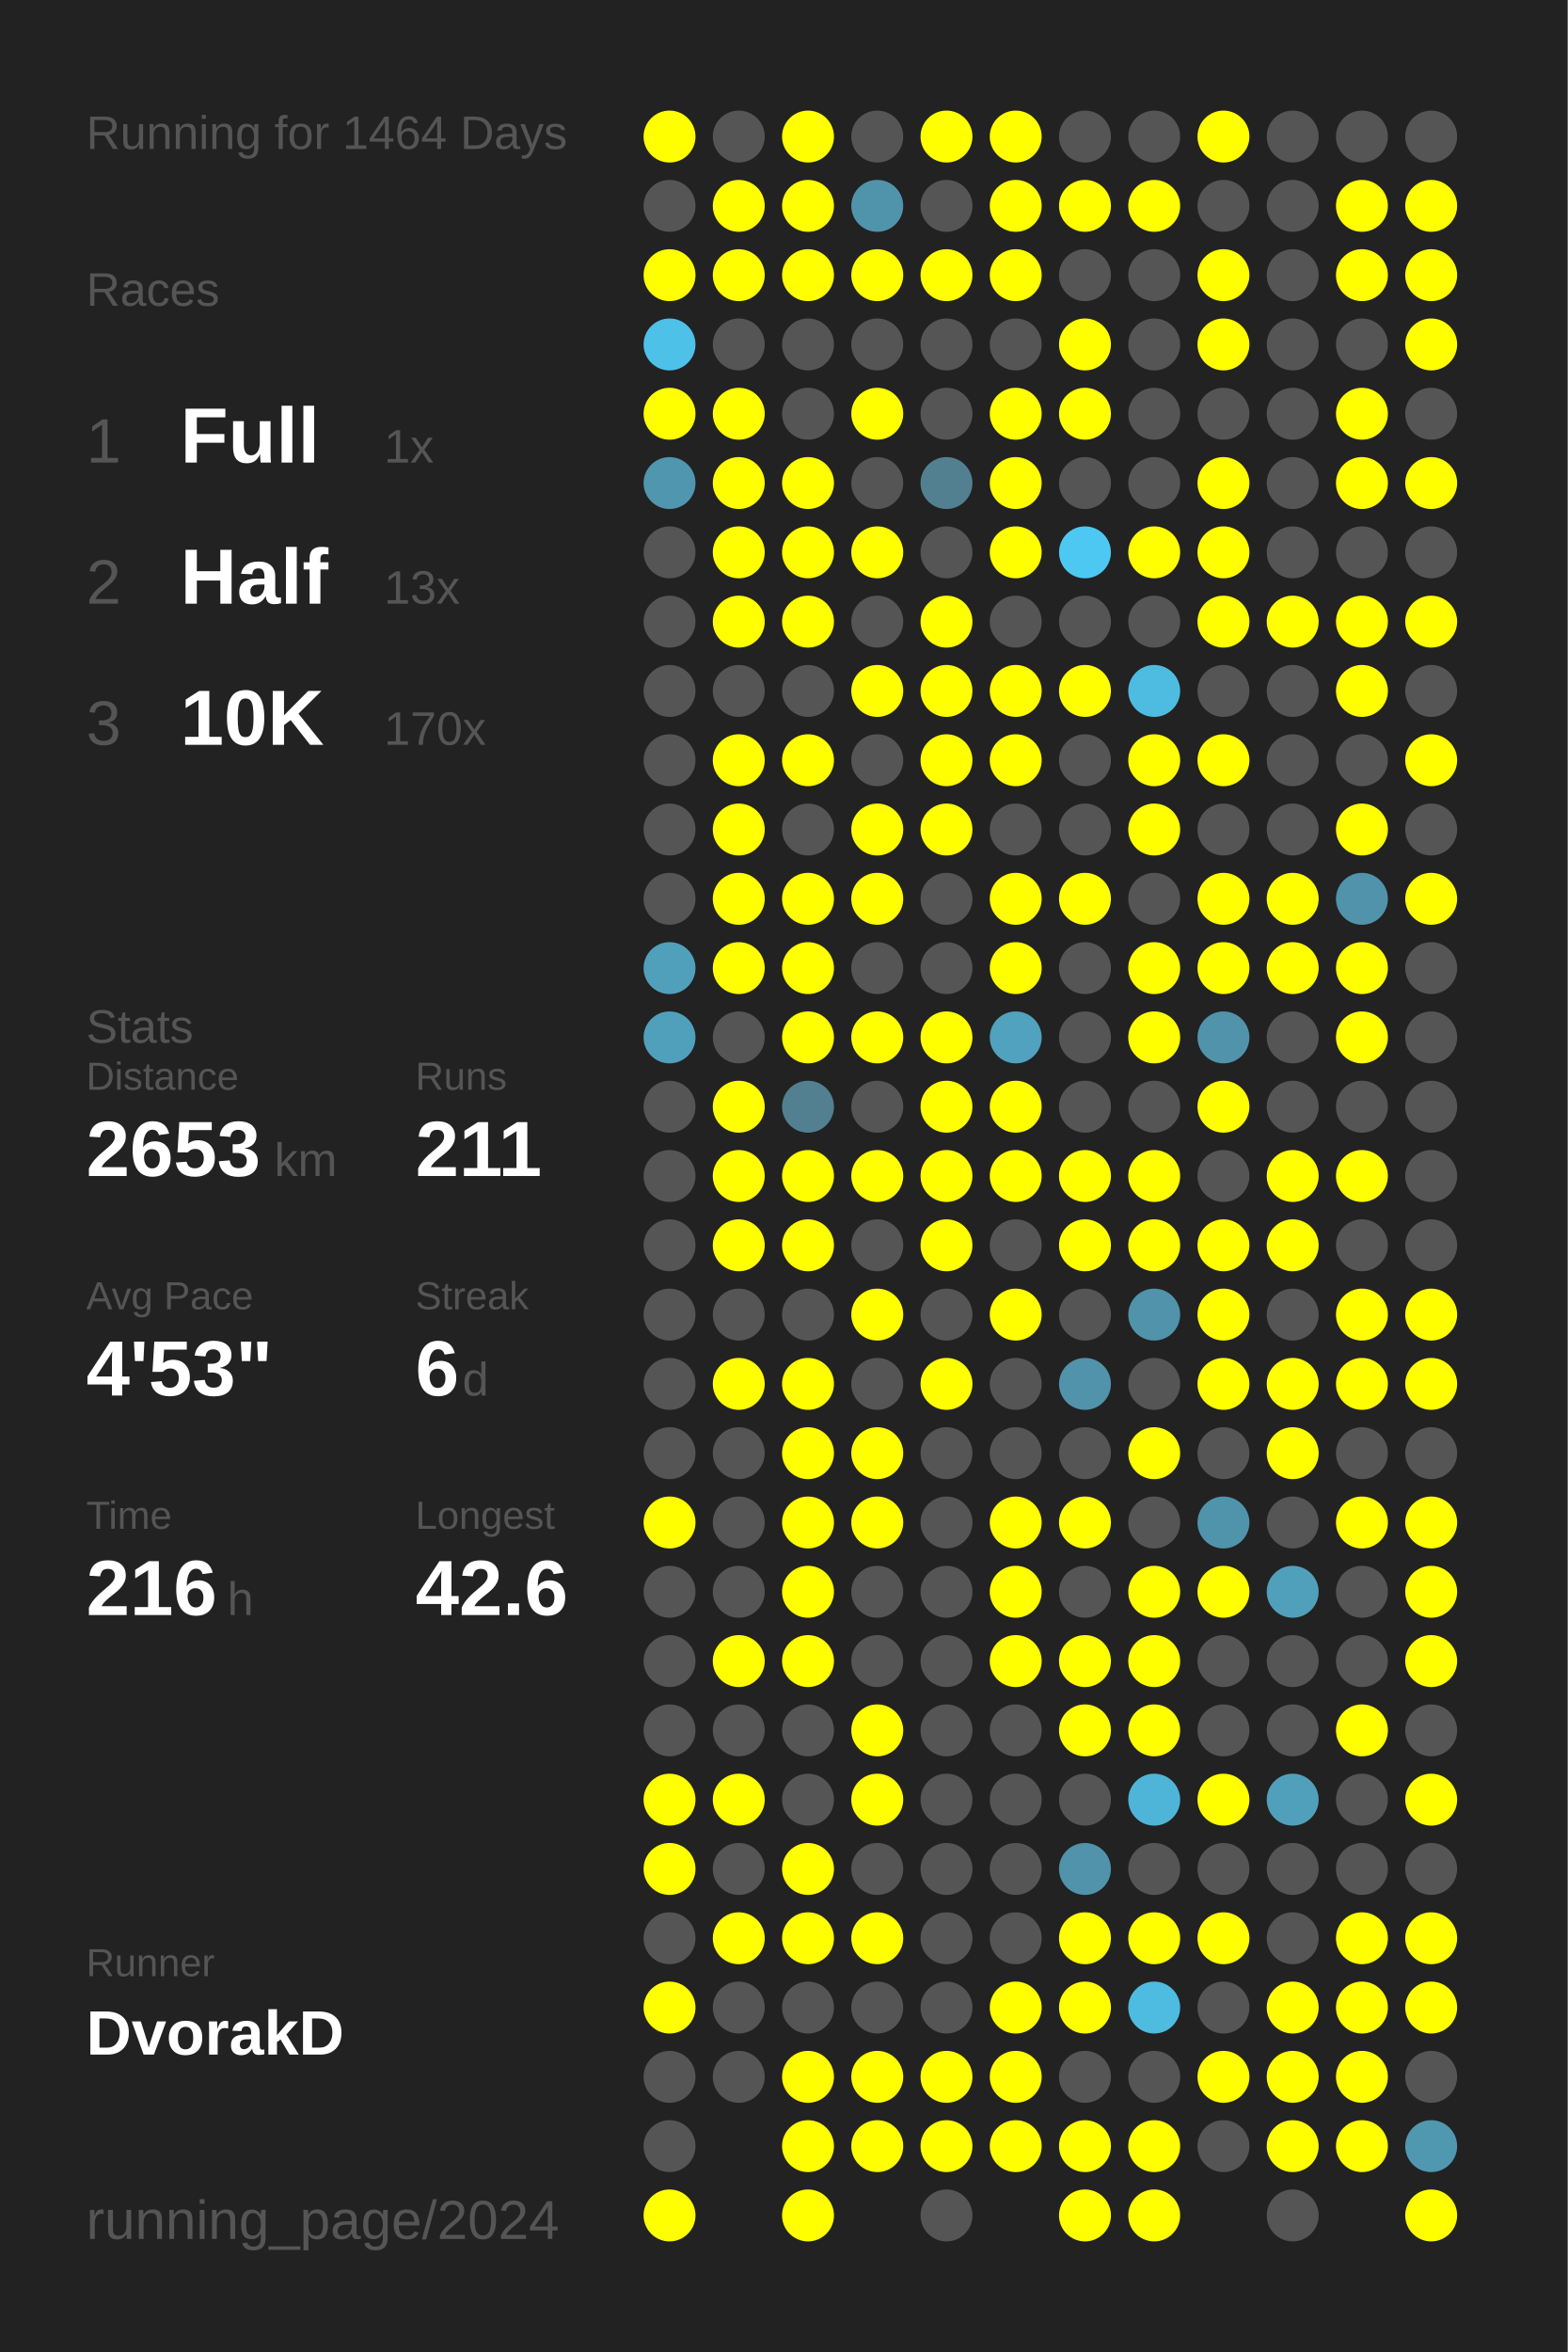
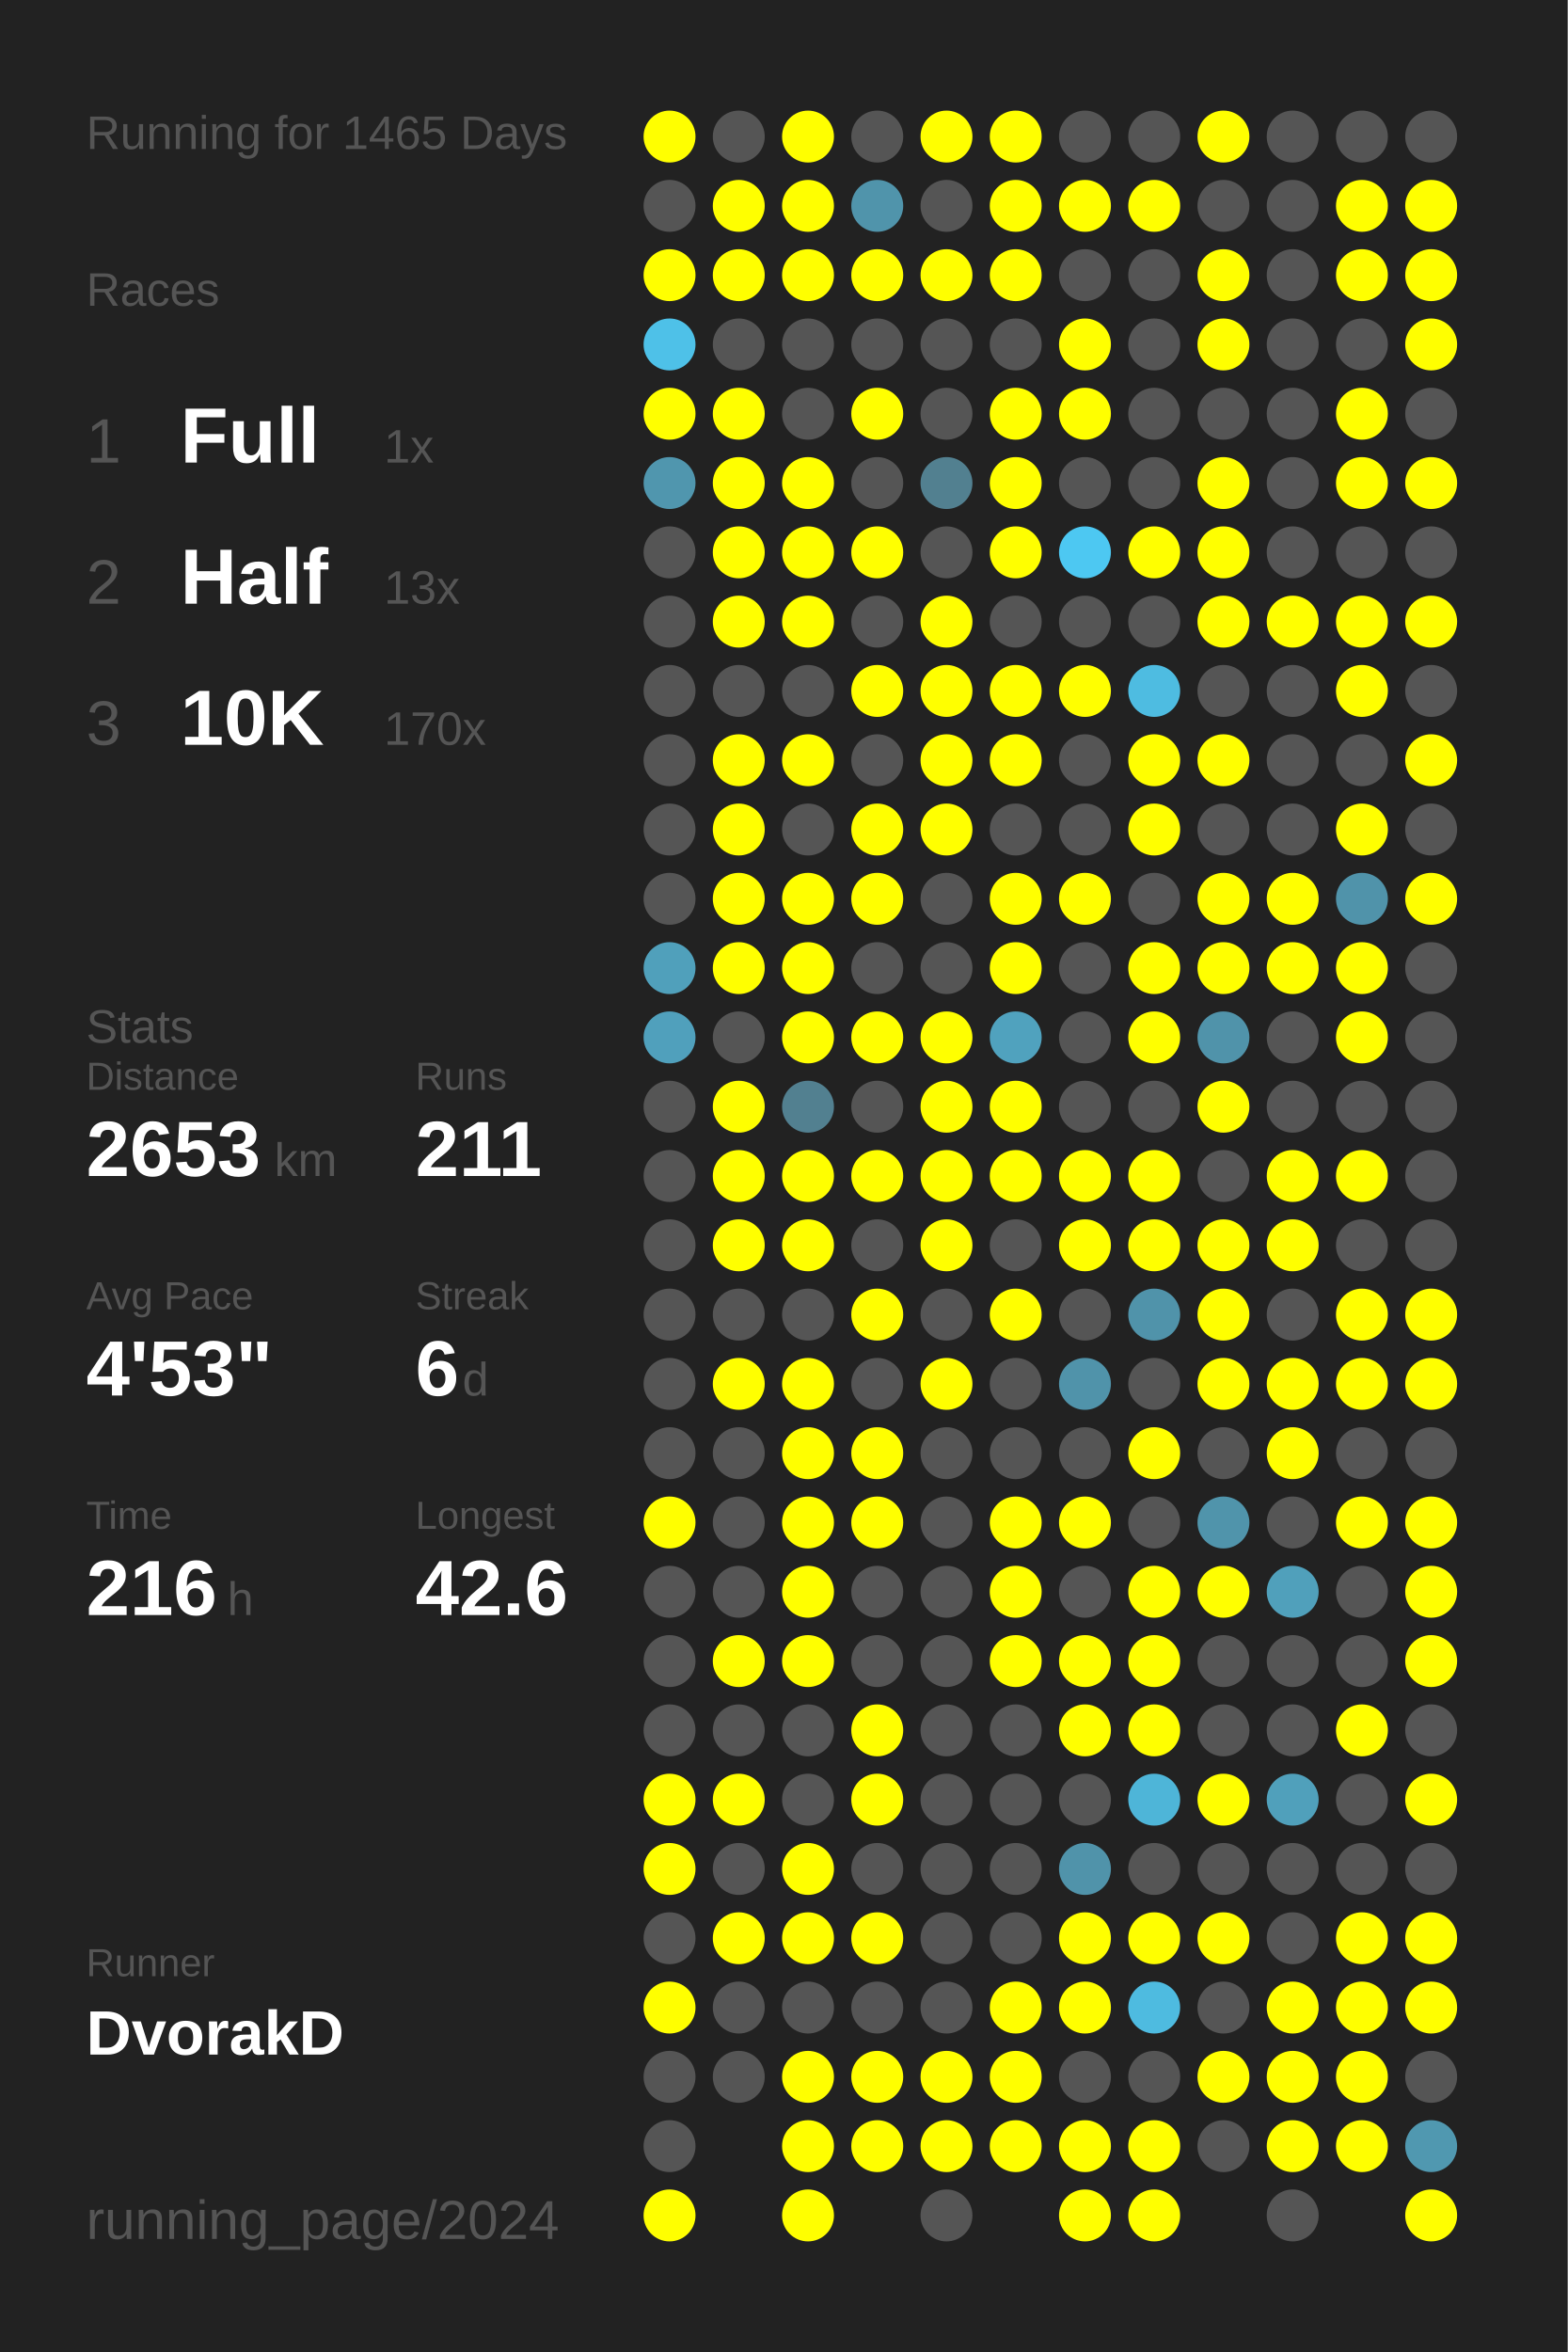
<svg xmlns="http://www.w3.org/2000/svg" baseProfile="full" height="300mm" version="1.1" viewBox="0,0,200,300" width="200mm">
  <defs />
  <rect fill="#222222" height="300" width="200" x="0" y="0" />
-   <text fill="#555555" style="font-size:6px; font-family:Arial;" x="11" y="19">Running for 1464 Days</text>
+   <text fill="#555555" style="font-size:6px; font-family:Arial;" x="11" y="19">Running for 1465 Days</text>
  <text fill="#555555" style="font-size:6px; font-family:Arial;" x="11" y="39">Races</text>
  <text fill="#555555" style="font-size:8px; font-family:Arial;" x="11" y="59">1</text>
  <text fill="#FFFFFF" style="font-size:10px; font-family:Arial; font-weight:bold;" x="23" y="59">Full</text>
  <text fill="#555555" style="font-size:6px; font-family:Arial;" x="49" y="59">1x</text>
  <text fill="#555555" style="font-size:8px; font-family:Arial;" x="11" y="77">2</text>
  <text fill="#FFFFFF" style="font-size:10px; font-family:Arial; font-weight:bold;" x="23" y="77">Half</text>
  <text fill="#555555" style="font-size:6px; font-family:Arial;" x="49" y="77">13x</text>
  <text fill="#555555" style="font-size:8px; font-family:Arial;" x="11" y="95">3</text>
  <text fill="#FFFFFF" style="font-size:10px; font-family:Arial; font-weight:bold;" x="23" y="95">10K</text>
  <text fill="#555555" style="font-size:6px; font-family:Arial;" x="49" y="95">170x</text>
  <text fill="#555555" style="font-size:6px; font-family:Arial;" x="11" y="133">Stats</text>
  <text fill="#555555" style="font-size:5px; font-family:Arial;" x="11" y="139">Distance</text>
  <text fill="#FFFFFF" style="font-size:10px; font-family:Arial; font-weight:bold;" x="11" y="150">2653</text>
  <text fill="#555555" style="font-size:6px; font-family:Arial;" x="35" y="150">km</text>
  <text fill="#555555" style="font-size:5px; font-family:Arial;" x="53" y="139">Runs</text>
  <text fill="#FFFFFF" style="font-size:10px; font-family:Arial; font-weight:bold;" x="53" y="150">211</text>
  <text fill="#555555" style="font-size:5px; font-family:Arial;" x="11" y="167">Avg Pace</text>
  <text fill="#FFFFFF" style="font-size:10px; font-family:Arial; font-weight:bold;" x="11" y="178">4'53"</text>
  <text fill="#555555" style="font-size:5px; font-family:Arial;" x="53" y="167">Streak</text>
  <text fill="#FFFFFF" style="font-size:10px; font-family:Arial; font-weight:bold;" x="53" y="178">6</text>
  <text fill="#555555" style="font-size:6px; font-family:Arial;" x="59" y="178">d</text>
  <text fill="#555555" style="font-size:5px; font-family:Arial;" x="11" y="195">Time</text>
  <text fill="#FFFFFF" style="font-size:10px; font-family:Arial; font-weight:bold;" x="11" y="206">216</text>
  <text fill="#555555" style="font-size:6px; font-family:Arial;" x="29" y="206">h</text>
  <text fill="#555555" style="font-size:5px; font-family:Arial;" x="53" y="195">Longest</text>
  <text fill="#FFFFFF" style="font-size:10px; font-family:Arial; font-weight:bold;" x="53" y="206">42.6</text>
  <text fill="#555555" style="font-size:5px; font-family:Arial;" x="11" y="252.065">Runner</text>
  <text fill="#FFFFFF" style="font-size:8px; font-family:Arial; font-weight:bold;" x="11" y="262.065">DvorakD</text>
  <text fill="#555555" style="font-size:7px; font-family:Arial;" x="11" y="285.581">running_page/2024</text>
  <circle cx="85.417" cy="17.419" fill="#FFFF00" r="3.312" />
  <circle cx="85.417" cy="26.258" fill="#555555" r="3.312" />
  <circle cx="85.417" cy="35.097" fill="#FFFF00" r="3.312" />
  <circle cx="85.417" cy="43.935" fill="#4ec1e8" r="3.312" />
  <circle cx="85.417" cy="52.774" fill="#FFFF00" r="3.312" />
  <circle cx="85.417" cy="61.613" fill="#5096ae" r="3.312" />
  <circle cx="85.417" cy="70.452" fill="#555555" r="3.312" />
  <circle cx="85.417" cy="79.29" fill="#555555" r="3.312" />
  <circle cx="85.417" cy="88.129" fill="#555555" r="3.312" />
  <circle cx="85.417" cy="96.968" fill="#555555" r="3.312" />
  <circle cx="85.417" cy="105.806" fill="#555555" r="3.312" />
  <circle cx="85.417" cy="114.645" fill="#555555" r="3.312" />
  <circle cx="85.417" cy="123.484" fill="#50a0bb" r="3.312" />
  <circle cx="85.417" cy="132.323" fill="#50a0bc" r="3.312" />
  <circle cx="85.417" cy="141.161" fill="#555555" r="3.312" />
  <circle cx="85.417" cy="150" fill="#555555" r="3.312" />
  <circle cx="85.417" cy="158.839" fill="#555555" r="3.312" />
  <circle cx="85.417" cy="167.677" fill="#555555" r="3.312" />
  <circle cx="85.417" cy="176.516" fill="#555555" r="3.312" />
  <circle cx="85.417" cy="185.355" fill="#555555" r="3.312" />
  <circle cx="85.417" cy="194.194" fill="#FFFF00" r="3.312" />
  <circle cx="85.417" cy="203.032" fill="#555555" r="3.312" />
  <circle cx="85.417" cy="211.871" fill="#555555" r="3.312" />
  <circle cx="85.417" cy="220.71" fill="#555555" r="3.312" />
  <circle cx="85.417" cy="229.548" fill="#FFFF00" r="3.312" />
  <circle cx="85.417" cy="238.387" fill="#FFFF00" r="3.312" />
  <circle cx="85.417" cy="247.226" fill="#555555" r="3.312" />
  <circle cx="85.417" cy="256.065" fill="#FFFF00" r="3.312" />
  <circle cx="85.417" cy="264.903" fill="#555555" r="3.312" />
  <circle cx="85.417" cy="273.742" fill="#555555" r="3.312" />
  <circle cx="85.417" cy="282.581" fill="#FFFF00" r="3.312" />
  <circle cx="94.25" cy="17.419" fill="#555555" r="3.312" />
  <circle cx="94.25" cy="26.258" fill="#FFFF00" r="3.312" />
  <circle cx="94.25" cy="35.097" fill="#FFFF00" r="3.312" />
  <circle cx="94.25" cy="43.935" fill="#555555" r="3.312" />
  <circle cx="94.25" cy="52.774" fill="#FFFF00" r="3.312" />
  <circle cx="94.25" cy="61.613" fill="#FFFF00" r="3.312" />
  <circle cx="94.25" cy="70.452" fill="#FFFF00" r="3.312" />
  <circle cx="94.25" cy="79.29" fill="#FFFF00" r="3.312" />
  <circle cx="94.25" cy="88.129" fill="#555555" r="3.312" />
  <circle cx="94.25" cy="96.968" fill="#FFFF00" r="3.312" />
  <circle cx="94.25" cy="105.806" fill="#FFFF00" r="3.312" />
  <circle cx="94.25" cy="114.645" fill="#FFFF00" r="3.312" />
  <circle cx="94.25" cy="123.484" fill="#FFFF00" r="3.312" />
  <circle cx="94.25" cy="132.323" fill="#555555" r="3.312" />
  <circle cx="94.25" cy="141.161" fill="#FFFF00" r="3.312" />
  <circle cx="94.25" cy="150" fill="#FFFF00" r="3.312" />
  <circle cx="94.25" cy="158.839" fill="#FFFF00" r="3.312" />
  <circle cx="94.25" cy="167.677" fill="#555555" r="3.312" />
  <circle cx="94.25" cy="176.516" fill="#FFFF00" r="3.312" />
  <circle cx="94.25" cy="185.355" fill="#555555" r="3.312" />
  <circle cx="94.25" cy="194.194" fill="#555555" r="3.312" />
  <circle cx="94.25" cy="203.032" fill="#555555" r="3.312" />
  <circle cx="94.25" cy="211.871" fill="#FFFF00" r="3.312" />
  <circle cx="94.25" cy="220.71" fill="#555555" r="3.312" />
  <circle cx="94.25" cy="229.548" fill="#FFFF00" r="3.312" />
  <circle cx="94.25" cy="238.387" fill="#555555" r="3.312" />
  <circle cx="94.25" cy="247.226" fill="#FFFF00" r="3.312" />
  <circle cx="94.25" cy="256.065" fill="#555555" r="3.312" />
  <circle cx="94.25" cy="264.903" fill="#555555" r="3.312" />
  <circle cx="103.083" cy="17.419" fill="#FFFF00" r="3.312" />
  <circle cx="103.083" cy="26.258" fill="#FFFF00" r="3.312" />
  <circle cx="103.083" cy="35.097" fill="#FFFF00" r="3.312" />
  <circle cx="103.083" cy="43.935" fill="#555555" r="3.312" />
  <circle cx="103.083" cy="52.774" fill="#555555" r="3.312" />
  <circle cx="103.083" cy="61.613" fill="#FFFF00" r="3.312" />
  <circle cx="103.083" cy="70.452" fill="#FFFF00" r="3.312" />
  <circle cx="103.083" cy="79.29" fill="#FFFF00" r="3.312" />
  <circle cx="103.083" cy="88.129" fill="#555555" r="3.312" />
  <circle cx="103.083" cy="96.968" fill="#FFFF00" r="3.312" />
  <circle cx="103.083" cy="105.806" fill="#555555" r="3.312" />
  <circle cx="103.083" cy="114.645" fill="#FFFF00" r="3.312" />
  <circle cx="103.083" cy="123.484" fill="#FFFF00" r="3.312" />
  <circle cx="103.083" cy="132.323" fill="#FFFF00" r="3.312" />
  <circle cx="103.083" cy="141.161" fill="#528090" r="3.312" />
  <circle cx="103.083" cy="150" fill="#FFFF00" r="3.312" />
  <circle cx="103.083" cy="158.839" fill="#FFFF00" r="3.312" />
  <circle cx="103.083" cy="167.677" fill="#555555" r="3.312" />
  <circle cx="103.083" cy="176.516" fill="#FFFF00" r="3.312" />
  <circle cx="103.083" cy="185.355" fill="#FFFF00" r="3.312" />
  <circle cx="103.083" cy="194.194" fill="#FFFF00" r="3.312" />
  <circle cx="103.083" cy="203.032" fill="#FFFF00" r="3.312" />
  <circle cx="103.083" cy="211.871" fill="#FFFF00" r="3.312" />
  <circle cx="103.083" cy="220.71" fill="#555555" r="3.312" />
  <circle cx="103.083" cy="229.548" fill="#555555" r="3.312" />
  <circle cx="103.083" cy="238.387" fill="#FFFF00" r="3.312" />
  <circle cx="103.083" cy="247.226" fill="#FFFF00" r="3.312" />
  <circle cx="103.083" cy="256.065" fill="#555555" r="3.312" />
  <circle cx="103.083" cy="264.903" fill="#FFFF00" r="3.312" />
  <circle cx="103.083" cy="273.742" fill="#FFFF00" r="3.312" />
  <circle cx="103.083" cy="282.581" fill="#FFFF00" r="3.312" />
  <circle cx="111.917" cy="17.419" fill="#555555" r="3.312" />
  <circle cx="111.917" cy="26.258" fill="#5094ab" r="3.312" />
  <circle cx="111.917" cy="35.097" fill="#FFFF00" r="3.312" />
  <circle cx="111.917" cy="43.935" fill="#555555" r="3.312" />
  <circle cx="111.917" cy="52.774" fill="#FFFF00" r="3.312" />
  <circle cx="111.917" cy="61.613" fill="#555555" r="3.312" />
  <circle cx="111.917" cy="70.452" fill="#FFFF00" r="3.312" />
  <circle cx="111.917" cy="79.29" fill="#555555" r="3.312" />
  <circle cx="111.917" cy="88.129" fill="#FFFF00" r="3.312" />
  <circle cx="111.917" cy="96.968" fill="#555555" r="3.312" />
  <circle cx="111.917" cy="105.806" fill="#FFFF00" r="3.312" />
  <circle cx="111.917" cy="114.645" fill="#FFFF00" r="3.312" />
  <circle cx="111.917" cy="123.484" fill="#555555" r="3.312" />
  <circle cx="111.917" cy="132.323" fill="#FFFF00" r="3.312" />
  <circle cx="111.917" cy="141.161" fill="#555555" r="3.312" />
  <circle cx="111.917" cy="150" fill="#FFFF00" r="3.312" />
  <circle cx="111.917" cy="158.839" fill="#555555" r="3.312" />
  <circle cx="111.917" cy="167.677" fill="#FFFF00" r="3.312" />
  <circle cx="111.917" cy="176.516" fill="#555555" r="3.312" />
  <circle cx="111.917" cy="185.355" fill="#FFFF00" r="3.312" />
  <circle cx="111.917" cy="194.194" fill="#FFFF00" r="3.312" />
  <circle cx="111.917" cy="203.032" fill="#555555" r="3.312" />
  <circle cx="111.917" cy="211.871" fill="#555555" r="3.312" />
  <circle cx="111.917" cy="220.71" fill="#FFFF00" r="3.312" />
  <circle cx="111.917" cy="229.548" fill="#FFFF00" r="3.312" />
  <circle cx="111.917" cy="238.387" fill="#555555" r="3.312" />
  <circle cx="111.917" cy="247.226" fill="#FFFF00" r="3.312" />
  <circle cx="111.917" cy="256.065" fill="#555555" r="3.312" />
  <circle cx="111.917" cy="264.903" fill="#FFFF00" r="3.312" />
  <circle cx="111.917" cy="273.742" fill="#FFFF00" r="3.312" />
  <circle cx="120.75" cy="17.419" fill="#FFFF00" r="3.312" />
  <circle cx="120.75" cy="26.258" fill="#555555" r="3.312" />
  <circle cx="120.75" cy="35.097" fill="#FFFF00" r="3.312" />
  <circle cx="120.75" cy="43.935" fill="#555555" r="3.312" />
  <circle cx="120.75" cy="52.774" fill="#555555" r="3.312" />
  <circle cx="120.75" cy="61.613" fill="#528090" r="3.312" />
  <circle cx="120.75" cy="70.452" fill="#555555" r="3.312" />
  <circle cx="120.75" cy="79.29" fill="#FFFF00" r="3.312" />
  <circle cx="120.75" cy="88.129" fill="#FFFF00" r="3.312" />
  <circle cx="120.75" cy="96.968" fill="#FFFF00" r="3.312" />
  <circle cx="120.75" cy="105.806" fill="#FFFF00" r="3.312" />
  <circle cx="120.75" cy="114.645" fill="#555555" r="3.312" />
  <circle cx="120.75" cy="123.484" fill="#555555" r="3.312" />
  <circle cx="120.75" cy="132.323" fill="#FFFF00" r="3.312" />
  <circle cx="120.75" cy="141.161" fill="#FFFF00" r="3.312" />
  <circle cx="120.75" cy="150" fill="#FFFF00" r="3.312" />
  <circle cx="120.75" cy="158.839" fill="#FFFF00" r="3.312" />
  <circle cx="120.75" cy="167.677" fill="#555555" r="3.312" />
  <circle cx="120.75" cy="176.516" fill="#FFFF00" r="3.312" />
  <circle cx="120.75" cy="185.355" fill="#555555" r="3.312" />
  <circle cx="120.75" cy="194.194" fill="#555555" r="3.312" />
  <circle cx="120.75" cy="203.032" fill="#555555" r="3.312" />
  <circle cx="120.75" cy="211.871" fill="#555555" r="3.312" />
  <circle cx="120.75" cy="220.71" fill="#555555" r="3.312" />
  <circle cx="120.75" cy="229.548" fill="#555555" r="3.312" />
  <circle cx="120.75" cy="238.387" fill="#555555" r="3.312" />
  <circle cx="120.75" cy="247.226" fill="#555555" r="3.312" />
  <circle cx="120.75" cy="256.065" fill="#555555" r="3.312" />
  <circle cx="120.75" cy="264.903" fill="#FFFF00" r="3.312" />
  <circle cx="120.75" cy="273.742" fill="#FFFF00" r="3.312" />
  <circle cx="120.75" cy="282.581" fill="#555555" r="3.312" />
  <circle cx="129.583" cy="17.419" fill="#FFFF00" r="3.312" />
  <circle cx="129.583" cy="26.258" fill="#FFFF00" r="3.312" />
  <circle cx="129.583" cy="35.097" fill="#FFFF00" r="3.312" />
  <circle cx="129.583" cy="43.935" fill="#555555" r="3.312" />
  <circle cx="129.583" cy="52.774" fill="#FFFF00" r="3.312" />
  <circle cx="129.583" cy="61.613" fill="#FFFF00" r="3.312" />
  <circle cx="129.583" cy="70.452" fill="#FFFF00" r="3.312" />
  <circle cx="129.583" cy="79.29" fill="#555555" r="3.312" />
  <circle cx="129.583" cy="88.129" fill="#FFFF00" r="3.312" />
  <circle cx="129.583" cy="96.968" fill="#FFFF00" r="3.312" />
  <circle cx="129.583" cy="105.806" fill="#555555" r="3.312" />
  <circle cx="129.583" cy="114.645" fill="#FFFF00" r="3.312" />
  <circle cx="129.583" cy="123.484" fill="#FFFF00" r="3.312" />
  <circle cx="129.583" cy="132.323" fill="#50a2be" r="3.312" />
  <circle cx="129.583" cy="141.161" fill="#FFFF00" r="3.312" />
  <circle cx="129.583" cy="150" fill="#FFFF00" r="3.312" />
  <circle cx="129.583" cy="158.839" fill="#555555" r="3.312" />
  <circle cx="129.583" cy="167.677" fill="#FFFF00" r="3.312" />
  <circle cx="129.583" cy="176.516" fill="#555555" r="3.312" />
  <circle cx="129.583" cy="185.355" fill="#555555" r="3.312" />
  <circle cx="129.583" cy="194.194" fill="#FFFF00" r="3.312" />
  <circle cx="129.583" cy="203.032" fill="#FFFF00" r="3.312" />
  <circle cx="129.583" cy="211.871" fill="#FFFF00" r="3.312" />
  <circle cx="129.583" cy="220.71" fill="#555555" r="3.312" />
  <circle cx="129.583" cy="229.548" fill="#555555" r="3.312" />
  <circle cx="129.583" cy="238.387" fill="#555555" r="3.312" />
  <circle cx="129.583" cy="247.226" fill="#555555" r="3.312" />
  <circle cx="129.583" cy="256.065" fill="#FFFF00" r="3.312" />
  <circle cx="129.583" cy="264.903" fill="#FFFF00" r="3.312" />
  <circle cx="129.583" cy="273.742" fill="#FFFF00" r="3.312" />
  <circle cx="138.417" cy="17.419" fill="#555555" r="3.312" />
  <circle cx="138.417" cy="26.258" fill="#FFFF00" r="3.312" />
  <circle cx="138.417" cy="35.097" fill="#555555" r="3.312" />
  <circle cx="138.417" cy="43.935" fill="#FFFF00" r="3.312" />
  <circle cx="138.417" cy="52.774" fill="#FFFF00" r="3.312" />
  <circle cx="138.417" cy="61.613" fill="#555555" r="3.312" />
  <circle cx="138.417" cy="70.452" fill="#4dc8f2" r="3.312" />
  <circle cx="138.417" cy="79.29" fill="#555555" r="3.312" />
  <circle cx="138.417" cy="88.129" fill="#FFFF00" r="3.312" />
  <circle cx="138.417" cy="96.968" fill="#555555" r="3.312" />
  <circle cx="138.417" cy="105.806" fill="#555555" r="3.312" />
  <circle cx="138.417" cy="114.645" fill="#FFFF00" r="3.312" />
  <circle cx="138.417" cy="123.484" fill="#555555" r="3.312" />
  <circle cx="138.417" cy="132.323" fill="#555555" r="3.312" />
  <circle cx="138.417" cy="141.161" fill="#555555" r="3.312" />
  <circle cx="138.417" cy="150" fill="#FFFF00" r="3.312" />
  <circle cx="138.417" cy="158.839" fill="#FFFF00" r="3.312" />
  <circle cx="138.417" cy="167.677" fill="#555555" r="3.312" />
  <circle cx="138.417" cy="176.516" fill="#5093aa" r="3.312" />
  <circle cx="138.417" cy="185.355" fill="#555555" r="3.312" />
  <circle cx="138.417" cy="194.194" fill="#FFFF00" r="3.312" />
  <circle cx="138.417" cy="203.032" fill="#555555" r="3.312" />
  <circle cx="138.417" cy="211.871" fill="#FFFF00" r="3.312" />
  <circle cx="138.417" cy="220.71" fill="#FFFF00" r="3.312" />
  <circle cx="138.417" cy="229.548" fill="#555555" r="3.312" />
  <circle cx="138.417" cy="238.387" fill="#5093aa" r="3.312" />
  <circle cx="138.417" cy="247.226" fill="#FFFF00" r="3.312" />
  <circle cx="138.417" cy="256.065" fill="#FFFF00" r="3.312" />
  <circle cx="138.417" cy="264.903" fill="#555555" r="3.312" />
  <circle cx="138.417" cy="273.742" fill="#FFFF00" r="3.312" />
  <circle cx="138.417" cy="282.581" fill="#FFFF00" r="3.312" />
  <circle cx="147.25" cy="17.419" fill="#555555" r="3.312" />
  <circle cx="147.25" cy="26.258" fill="#FFFF00" r="3.312" />
  <circle cx="147.25" cy="35.097" fill="#555555" r="3.312" />
  <circle cx="147.25" cy="43.935" fill="#555555" r="3.312" />
  <circle cx="147.25" cy="52.774" fill="#555555" r="3.312" />
  <circle cx="147.25" cy="61.613" fill="#555555" r="3.312" />
  <circle cx="147.25" cy="70.452" fill="#FFFF00" r="3.312" />
  <circle cx="147.25" cy="79.29" fill="#555555" r="3.312" />
  <circle cx="147.25" cy="88.129" fill="#4ebce1" r="3.312" />
  <circle cx="147.25" cy="96.968" fill="#FFFF00" r="3.312" />
  <circle cx="147.25" cy="105.806" fill="#FFFF00" r="3.312" />
  <circle cx="147.25" cy="114.645" fill="#555555" r="3.312" />
  <circle cx="147.25" cy="123.484" fill="#FFFF00" r="3.312" />
  <circle cx="147.25" cy="132.323" fill="#FFFF00" r="3.312" />
  <circle cx="147.25" cy="141.161" fill="#555555" r="3.312" />
  <circle cx="147.25" cy="150" fill="#FFFF00" r="3.312" />
  <circle cx="147.25" cy="158.839" fill="#FFFF00" r="3.312" />
  <circle cx="147.25" cy="167.677" fill="#5093aa" r="3.312" />
  <circle cx="147.25" cy="176.516" fill="#555555" r="3.312" />
  <circle cx="147.25" cy="185.355" fill="#FFFF00" r="3.312" />
  <circle cx="147.25" cy="194.194" fill="#555555" r="3.312" />
  <circle cx="147.25" cy="203.032" fill="#FFFF00" r="3.312" />
  <circle cx="147.25" cy="211.871" fill="#FFFF00" r="3.312" />
  <circle cx="147.25" cy="220.71" fill="#FFFF00" r="3.312" />
  <circle cx="147.25" cy="229.548" fill="#4eb5d8" r="3.312" />
  <circle cx="147.25" cy="238.387" fill="#555555" r="3.312" />
  <circle cx="147.25" cy="247.226" fill="#FFFF00" r="3.312" />
  <circle cx="147.25" cy="256.065" fill="#4ebbe0" r="3.312" />
  <circle cx="147.25" cy="264.903" fill="#555555" r="3.312" />
  <circle cx="147.25" cy="273.742" fill="#FFFF00" r="3.312" />
  <circle cx="147.25" cy="282.581" fill="#FFFF00" r="3.312" />
  <circle cx="156.083" cy="17.419" fill="#FFFF00" r="3.312" />
  <circle cx="156.083" cy="26.258" fill="#555555" r="3.312" />
  <circle cx="156.083" cy="35.097" fill="#FFFF00" r="3.312" />
  <circle cx="156.083" cy="43.935" fill="#FFFF00" r="3.312" />
  <circle cx="156.083" cy="52.774" fill="#555555" r="3.312" />
  <circle cx="156.083" cy="61.613" fill="#FFFF00" r="3.312" />
  <circle cx="156.083" cy="70.452" fill="#FFFF00" r="3.312" />
  <circle cx="156.083" cy="79.29" fill="#FFFF00" r="3.312" />
  <circle cx="156.083" cy="88.129" fill="#555555" r="3.312" />
  <circle cx="156.083" cy="96.968" fill="#FFFF00" r="3.312" />
  <circle cx="156.083" cy="105.806" fill="#555555" r="3.312" />
  <circle cx="156.083" cy="114.645" fill="#FFFF00" r="3.312" />
  <circle cx="156.083" cy="123.484" fill="#FFFF00" r="3.312" />
  <circle cx="156.083" cy="132.323" fill="#5093aa" r="3.312" />
  <circle cx="156.083" cy="141.161" fill="#FFFF00" r="3.312" />
  <circle cx="156.083" cy="150" fill="#555555" r="3.312" />
  <circle cx="156.083" cy="158.839" fill="#FFFF00" r="3.312" />
  <circle cx="156.083" cy="167.677" fill="#FFFF00" r="3.312" />
  <circle cx="156.083" cy="176.516" fill="#FFFF00" r="3.312" />
  <circle cx="156.083" cy="185.355" fill="#555555" r="3.312" />
  <circle cx="156.083" cy="194.194" fill="#5094ab" r="3.312" />
  <circle cx="156.083" cy="203.032" fill="#FFFF00" r="3.312" />
  <circle cx="156.083" cy="211.871" fill="#555555" r="3.312" />
  <circle cx="156.083" cy="220.71" fill="#555555" r="3.312" />
  <circle cx="156.083" cy="229.548" fill="#FFFF00" r="3.312" />
  <circle cx="156.083" cy="238.387" fill="#555555" r="3.312" />
  <circle cx="156.083" cy="247.226" fill="#FFFF00" r="3.312" />
  <circle cx="156.083" cy="256.065" fill="#555555" r="3.312" />
  <circle cx="156.083" cy="264.903" fill="#FFFF00" r="3.312" />
  <circle cx="156.083" cy="273.742" fill="#555555" r="3.312" />
  <circle cx="164.917" cy="17.419" fill="#555555" r="3.312" />
  <circle cx="164.917" cy="26.258" fill="#555555" r="3.312" />
  <circle cx="164.917" cy="35.097" fill="#555555" r="3.312" />
  <circle cx="164.917" cy="43.935" fill="#555555" r="3.312" />
  <circle cx="164.917" cy="52.774" fill="#555555" r="3.312" />
  <circle cx="164.917" cy="61.613" fill="#555555" r="3.312" />
  <circle cx="164.917" cy="70.452" fill="#555555" r="3.312" />
  <circle cx="164.917" cy="79.29" fill="#FFFF00" r="3.312" />
  <circle cx="164.917" cy="88.129" fill="#555555" r="3.312" />
  <circle cx="164.917" cy="96.968" fill="#555555" r="3.312" />
  <circle cx="164.917" cy="105.806" fill="#555555" r="3.312" />
  <circle cx="164.917" cy="114.645" fill="#FFFF00" r="3.312" />
  <circle cx="164.917" cy="123.484" fill="#FFFF00" r="3.312" />
  <circle cx="164.917" cy="132.323" fill="#555555" r="3.312" />
  <circle cx="164.917" cy="141.161" fill="#555555" r="3.312" />
  <circle cx="164.917" cy="150" fill="#FFFF00" r="3.312" />
  <circle cx="164.917" cy="158.839" fill="#FFFF00" r="3.312" />
  <circle cx="164.917" cy="167.677" fill="#555555" r="3.312" />
  <circle cx="164.917" cy="176.516" fill="#FFFF00" r="3.312" />
  <circle cx="164.917" cy="185.355" fill="#FFFF00" r="3.312" />
  <circle cx="164.917" cy="194.194" fill="#555555" r="3.312" />
  <circle cx="164.917" cy="203.032" fill="#50a0bb" r="3.312" />
  <circle cx="164.917" cy="211.871" fill="#555555" r="3.312" />
  <circle cx="164.917" cy="220.71" fill="#555555" r="3.312" />
  <circle cx="164.917" cy="229.548" fill="#50a0bb" r="3.312" />
  <circle cx="164.917" cy="238.387" fill="#555555" r="3.312" />
  <circle cx="164.917" cy="247.226" fill="#555555" r="3.312" />
  <circle cx="164.917" cy="256.065" fill="#FFFF00" r="3.312" />
  <circle cx="164.917" cy="264.903" fill="#FFFF00" r="3.312" />
  <circle cx="164.917" cy="273.742" fill="#FFFF00" r="3.312" />
  <circle cx="164.917" cy="282.581" fill="#555555" r="3.312" />
  <circle cx="173.75" cy="17.419" fill="#555555" r="3.312" />
  <circle cx="173.75" cy="26.258" fill="#FFFF00" r="3.312" />
  <circle cx="173.75" cy="35.097" fill="#FFFF00" r="3.312" />
  <circle cx="173.75" cy="43.935" fill="#555555" r="3.312" />
  <circle cx="173.75" cy="52.774" fill="#FFFF00" r="3.312" />
  <circle cx="173.75" cy="61.613" fill="#FFFF00" r="3.312" />
  <circle cx="173.75" cy="70.452" fill="#555555" r="3.312" />
  <circle cx="173.75" cy="79.29" fill="#FFFF00" r="3.312" />
  <circle cx="173.75" cy="88.129" fill="#FFFF00" r="3.312" />
  <circle cx="173.75" cy="96.968" fill="#555555" r="3.312" />
  <circle cx="173.75" cy="105.806" fill="#FFFF00" r="3.312" />
  <circle cx="173.75" cy="114.645" fill="#5093aa" r="3.312" />
  <circle cx="173.75" cy="123.484" fill="#FFFF00" r="3.312" />
  <circle cx="173.75" cy="132.323" fill="#FFFF00" r="3.312" />
  <circle cx="173.75" cy="141.161" fill="#555555" r="3.312" />
  <circle cx="173.75" cy="150" fill="#FFFF00" r="3.312" />
  <circle cx="173.75" cy="158.839" fill="#555555" r="3.312" />
  <circle cx="173.75" cy="167.677" fill="#FFFF00" r="3.312" />
  <circle cx="173.75" cy="176.516" fill="#FFFF00" r="3.312" />
  <circle cx="173.75" cy="185.355" fill="#555555" r="3.312" />
  <circle cx="173.75" cy="194.194" fill="#FFFF00" r="3.312" />
  <circle cx="173.75" cy="203.032" fill="#555555" r="3.312" />
  <circle cx="173.75" cy="211.871" fill="#555555" r="3.312" />
  <circle cx="173.75" cy="220.71" fill="#FFFF00" r="3.312" />
  <circle cx="173.75" cy="229.548" fill="#555555" r="3.312" />
  <circle cx="173.75" cy="238.387" fill="#555555" r="3.312" />
  <circle cx="173.75" cy="247.226" fill="#FFFF00" r="3.312" />
  <circle cx="173.75" cy="256.065" fill="#FFFF00" r="3.312" />
  <circle cx="173.75" cy="264.903" fill="#FFFF00" r="3.312" />
  <circle cx="173.75" cy="273.742" fill="#FFFF00" r="3.312" />
  <circle cx="182.583" cy="17.419" fill="#555555" r="3.312" />
  <circle cx="182.583" cy="26.258" fill="#FFFF00" r="3.312" />
  <circle cx="182.583" cy="35.097" fill="#FFFF00" r="3.312" />
  <circle cx="182.583" cy="43.935" fill="#FFFF00" r="3.312" />
  <circle cx="182.583" cy="52.774" fill="#555555" r="3.312" />
  <circle cx="182.583" cy="61.613" fill="#FFFF00" r="3.312" />
  <circle cx="182.583" cy="70.452" fill="#555555" r="3.312" />
  <circle cx="182.583" cy="79.29" fill="#FFFF00" r="3.312" />
  <circle cx="182.583" cy="88.129" fill="#555555" r="3.312" />
  <circle cx="182.583" cy="96.968" fill="#FFFF00" r="3.312" />
  <circle cx="182.583" cy="105.806" fill="#555555" r="3.312" />
  <circle cx="182.583" cy="114.645" fill="#FFFF00" r="3.312" />
  <circle cx="182.583" cy="123.484" fill="#555555" r="3.312" />
  <circle cx="182.583" cy="132.323" fill="#555555" r="3.312" />
  <circle cx="182.583" cy="141.161" fill="#555555" r="3.312" />
  <circle cx="182.583" cy="150" fill="#555555" r="3.312" />
  <circle cx="182.583" cy="158.839" fill="#555555" r="3.312" />
  <circle cx="182.583" cy="167.677" fill="#FFFF00" r="3.312" />
  <circle cx="182.583" cy="176.516" fill="#FFFF00" r="3.312" />
  <circle cx="182.583" cy="185.355" fill="#555555" r="3.312" />
  <circle cx="182.583" cy="194.194" fill="#FFFF00" r="3.312" />
  <circle cx="182.583" cy="203.032" fill="#FFFF00" r="3.312" />
  <circle cx="182.583" cy="211.871" fill="#FFFF00" r="3.312" />
  <circle cx="182.583" cy="220.71" fill="#555555" r="3.312" />
  <circle cx="182.583" cy="229.548" fill="#FFFF00" r="3.312" />
  <circle cx="182.583" cy="238.387" fill="#555555" r="3.312" />
  <circle cx="182.583" cy="247.226" fill="#FFFF00" r="3.312" />
  <circle cx="182.583" cy="256.065" fill="#FFFF00" r="3.312" />
  <circle cx="182.583" cy="264.903" fill="#555555" r="3.312" />
  <circle cx="182.583" cy="273.742" fill="#5098b0" r="3.312" />
  <circle cx="182.583" cy="282.581" fill="#FFFF00" r="3.312" />
</svg>
